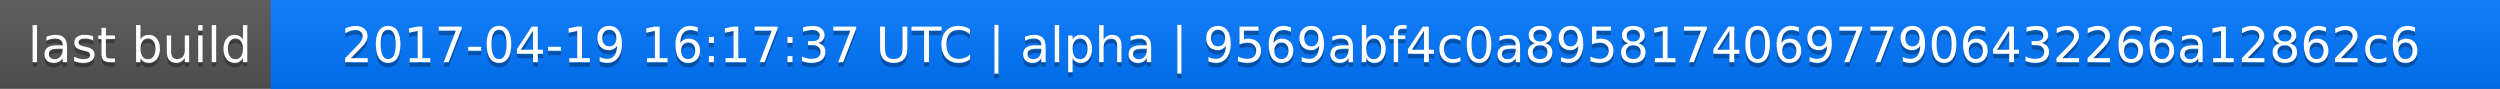
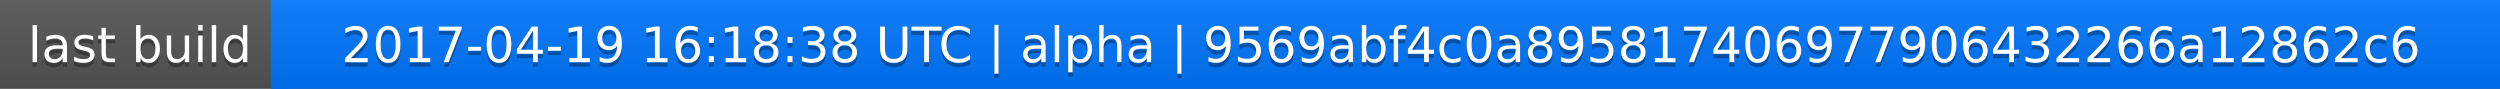
<svg xmlns="http://www.w3.org/2000/svg" width="563" height="20">
  <linearGradient id="a" x2="0" y2="100%">
    <stop offset="0" stop-color="#bbb" stop-opacity=".1" />
    <stop offset="1" stop-opacity=".1" />
  </linearGradient>
  <rect rx="0" width="563" height="20" fill="#555" />
  <rect rx="0" x="61" width="502" height="20" fill="#07f" />
  <path fill="#07f" d="M61 0h4v20h-4z" />
  <rect rx="0" width="563" height="20" fill="url(#a)" />
  <g fill="#fff" text-anchor="middle" font-family="DejaVu Sans,Verdana,Geneva,sans-serif" font-size="11">
    <text x="31.5" y="15" fill="#010101" fill-opacity=".3">last build</text>
    <text x="31.5" y="14">last build</text>
-     <text x="311" y="15" fill="#010101" fill-opacity=".3">2017-04-19 16:17:37 UTC | alpha | 9569abf4c0a895817406977906432266a12862c6</text>
-     <text x="311" y="14">2017-04-19 16:17:37 UTC | alpha | 9569abf4c0a895817406977906432266a12862c6</text>
+     <text x="311" y="15" fill="#010101" fill-opacity=".3">2017-04-19 16:18:38 UTC | alpha | 9569abf4c0a895817406977906432266a12862c6</text>
+     <text x="311" y="14">2017-04-19 16:18:38 UTC | alpha | 9569abf4c0a895817406977906432266a12862c6</text>
  </g>
</svg>
